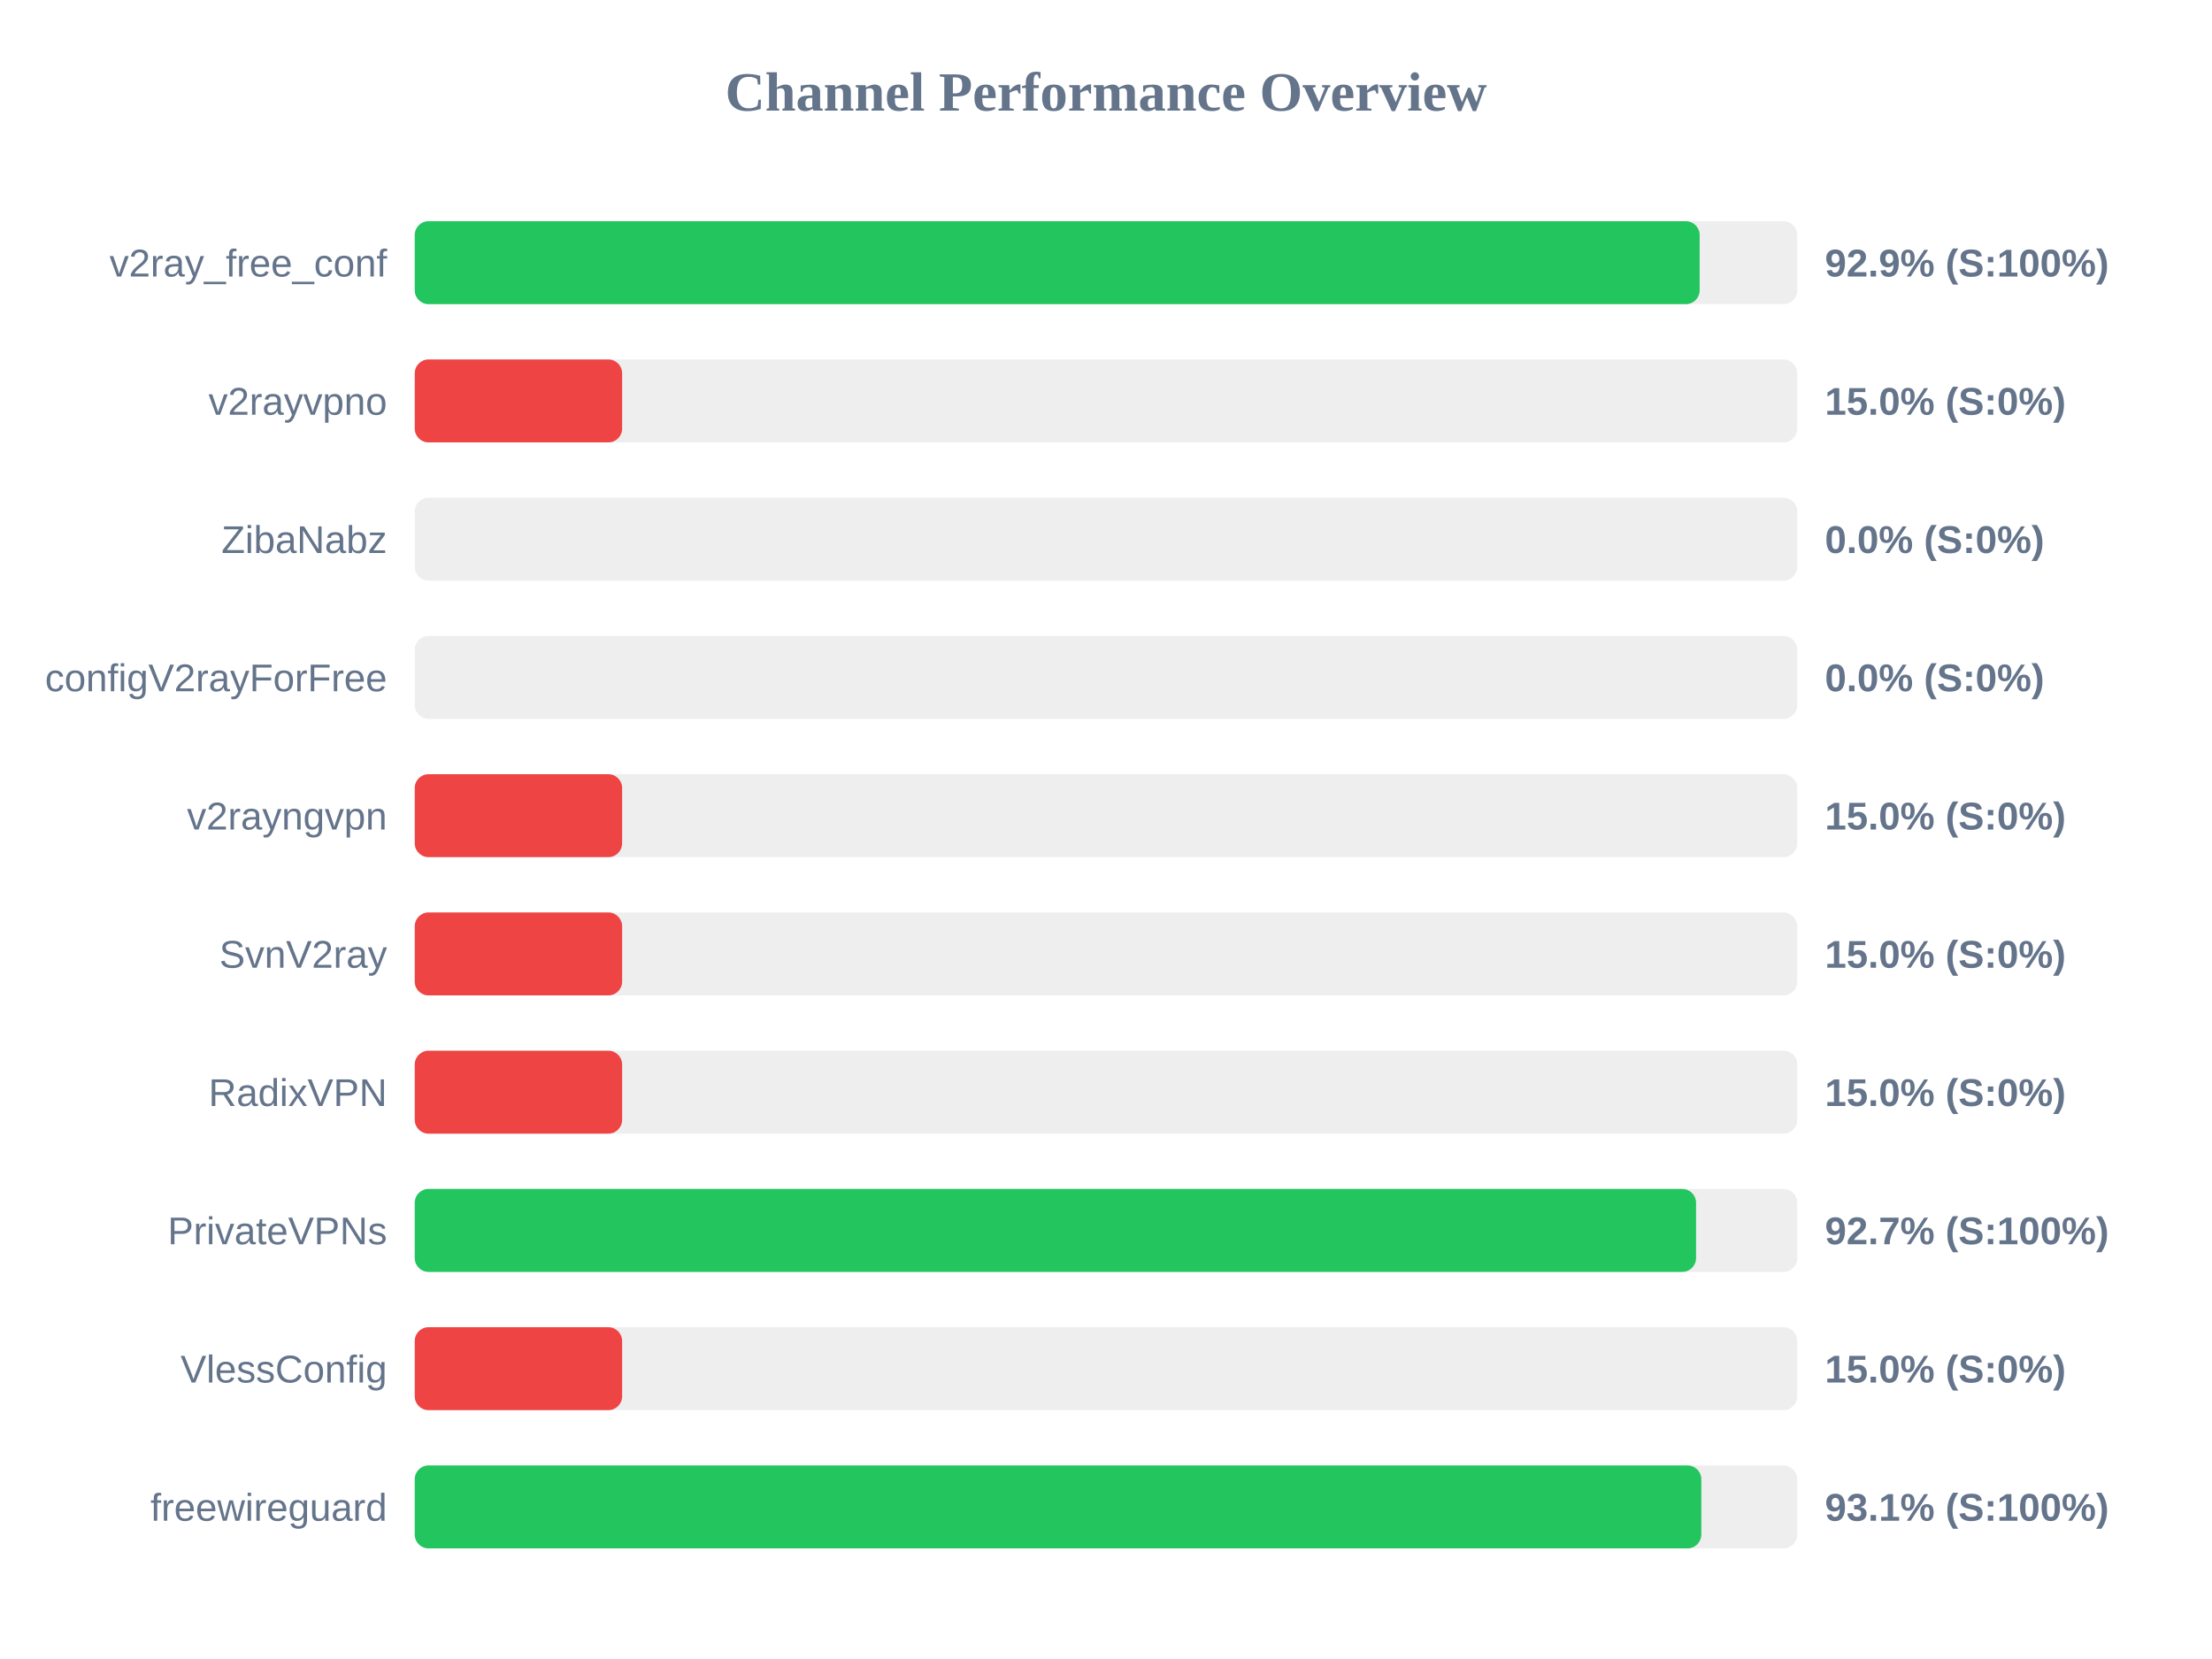
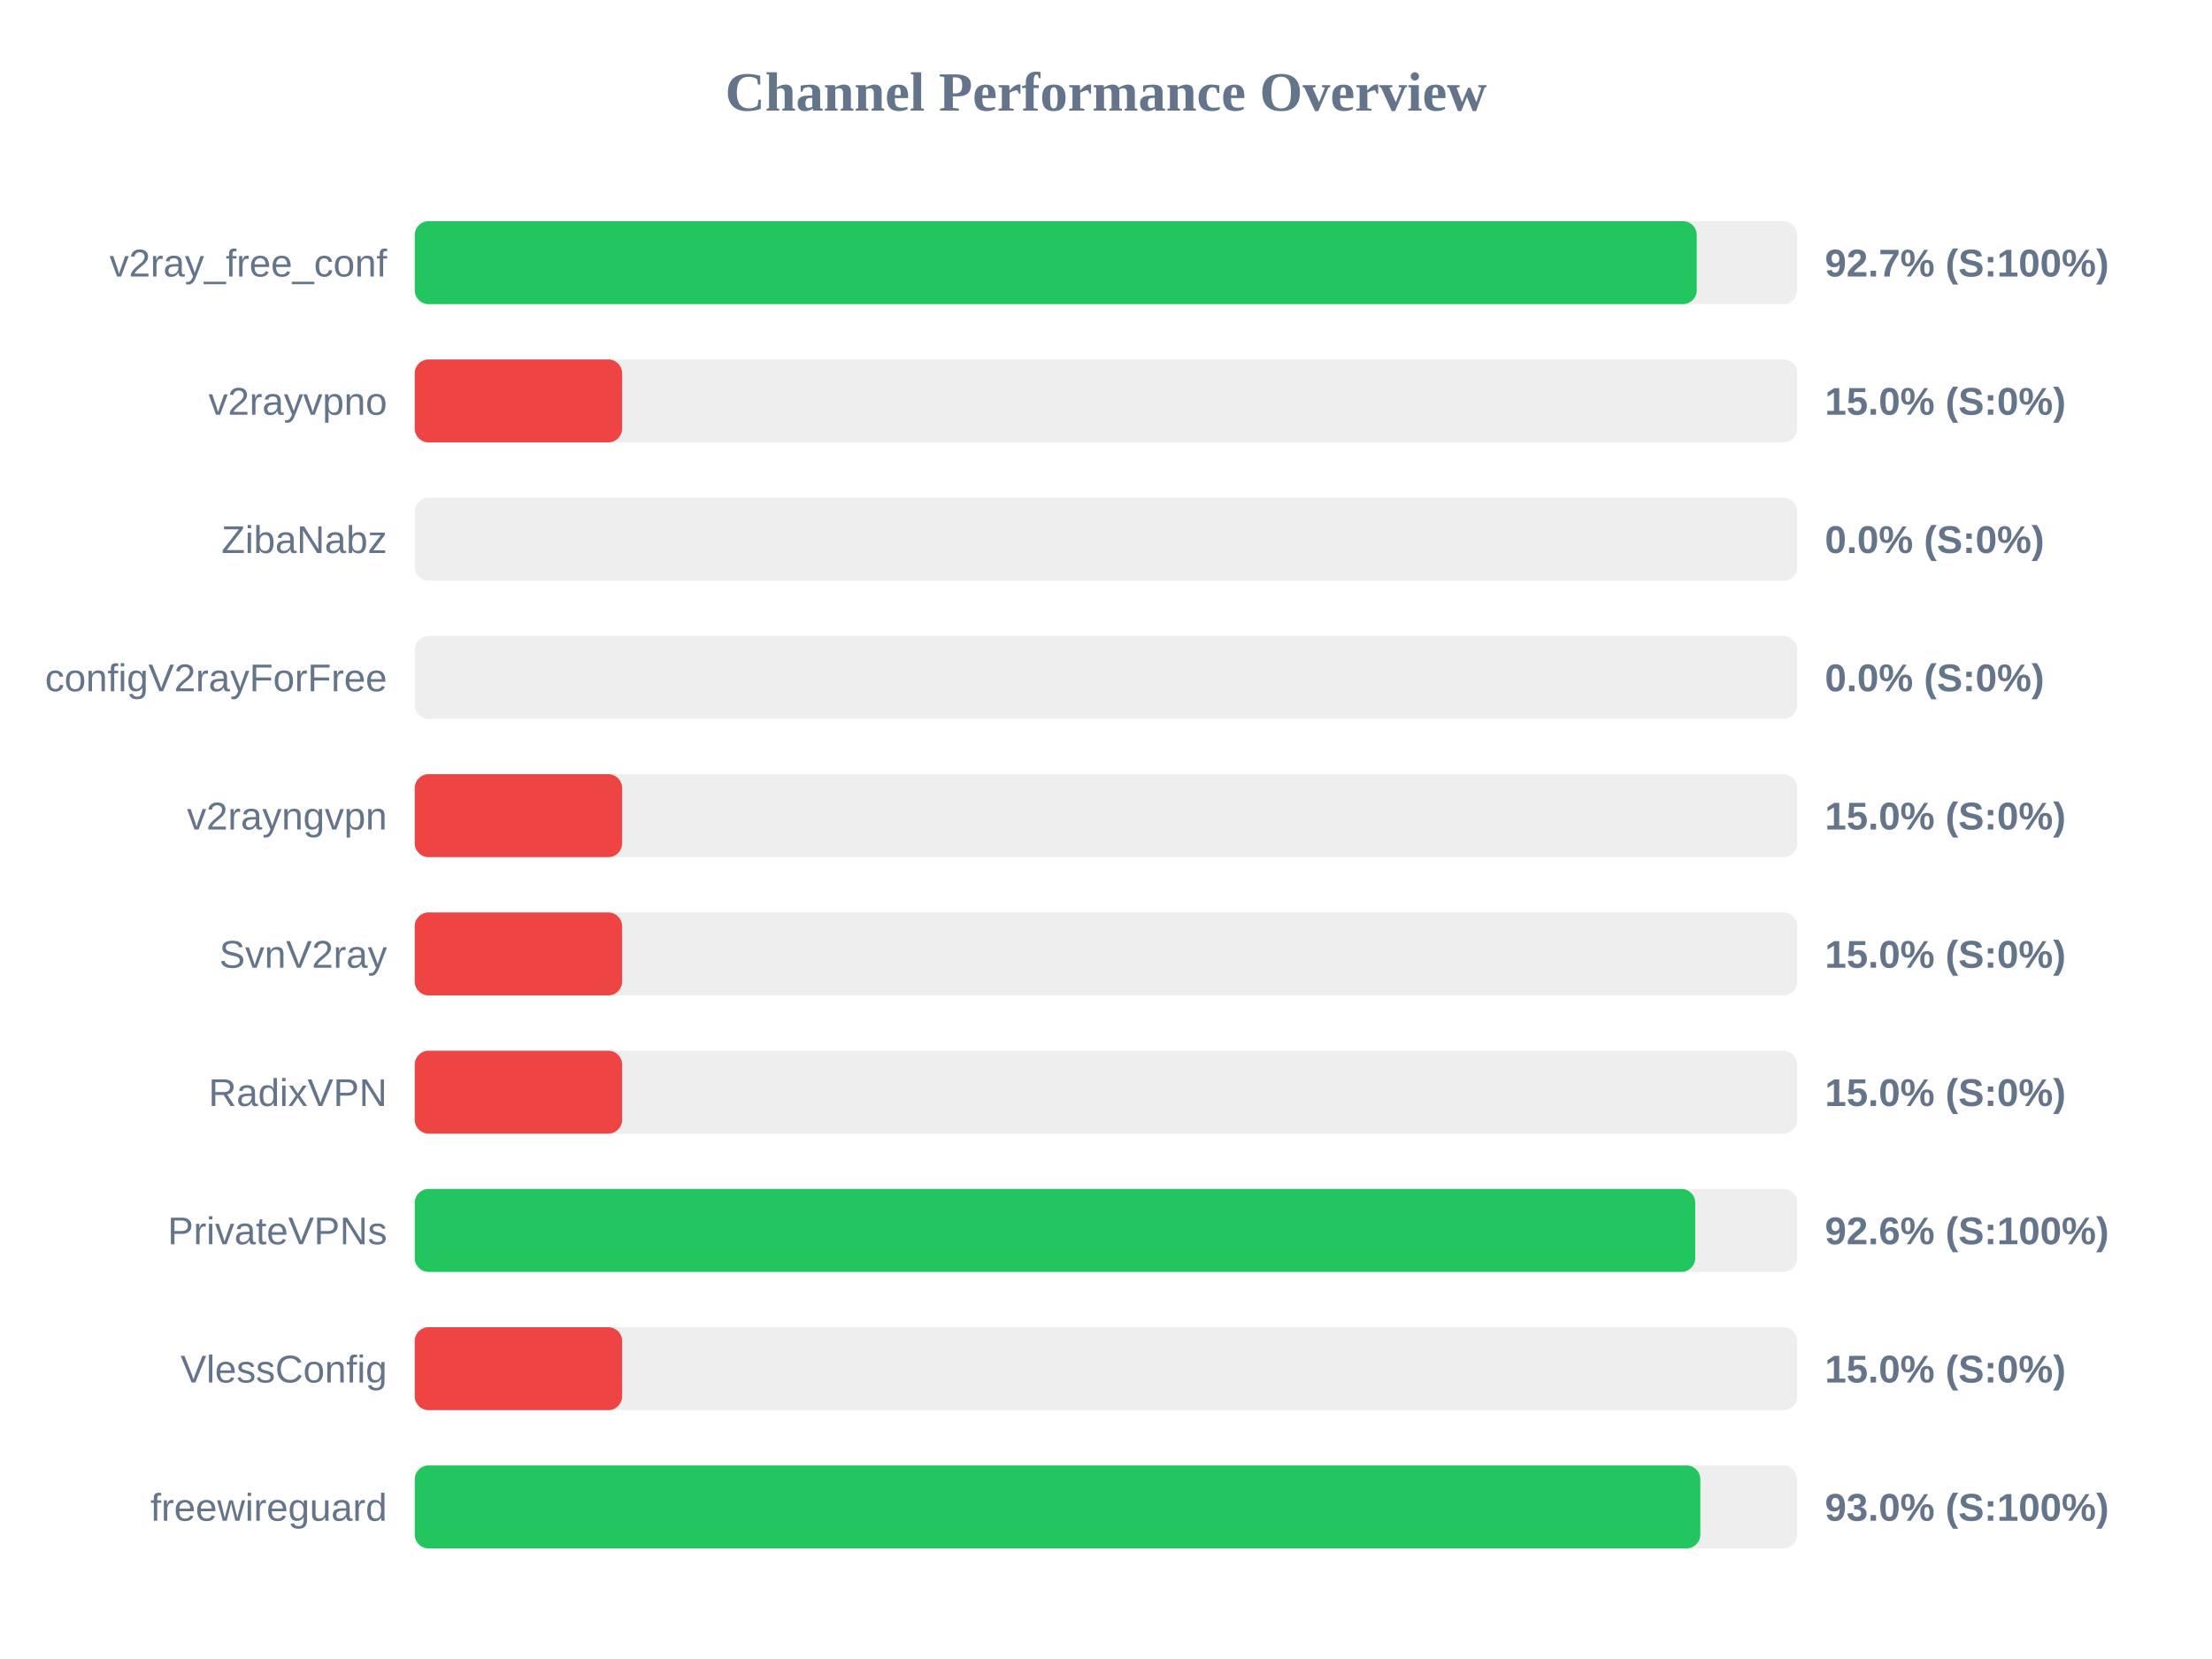
<svg xmlns="http://www.w3.org/2000/svg" width="800" height="600" version="1.1">
  <style>
        .row { font: 14px Arial; fill: #64748b; }
        .score { font: bold 14px Arial; fill: #64748b; }
    </style>
  <text x="400" y="40" text-anchor="middle" font-size="20px" font-weight="bold" fill="#64748b">Channel Performance Overview</text>
  <rect x="150" y="80" width="500" height="30" fill="#eee" rx="5" />
-   <rect x="150" y="80" width="464.7" height="30" fill="#22c55e" rx="5" />
+   <rect x="150" y="80" width="463.65" height="30" fill="#22c55e" rx="5" />
  <text x="140" y="100" text-anchor="end" class="row">v2ray_free_conf</text>
-   <text x="660" y="100" text-anchor="start" class="score">92.9% (S:100%)</text>
+   <text x="660" y="100" text-anchor="start" class="score">92.7% (S:100%)</text>
  <rect x="150" y="130" width="500" height="30" fill="#eee" rx="5" />
  <rect x="150" y="130" width="75.0" height="30" fill="#ef4444" rx="5" />
  <text x="140" y="150" text-anchor="end" class="row">v2rayvpno</text>
  <text x="660" y="150" text-anchor="start" class="score">15.0% (S:0%)</text>
  <rect x="150" y="180" width="500" height="30" fill="#eee" rx="5" />
  <rect x="150" y="180" width="0.0" height="30" fill="#ef4444" rx="5" />
  <text x="140" y="200" text-anchor="end" class="row">ZibaNabz</text>
  <text x="660" y="200" text-anchor="start" class="score">0.0% (S:0%)</text>
  <rect x="150" y="230" width="500" height="30" fill="#eee" rx="5" />
  <rect x="150" y="230" width="0.0" height="30" fill="#ef4444" rx="5" />
  <text x="140" y="250" text-anchor="end" class="row">configV2rayForFree</text>
  <text x="660" y="250" text-anchor="start" class="score">0.0% (S:0%)</text>
  <rect x="150" y="280" width="500" height="30" fill="#eee" rx="5" />
  <rect x="150" y="280" width="75.0" height="30" fill="#ef4444" rx="5" />
  <text x="140" y="300" text-anchor="end" class="row">v2rayngvpn</text>
  <text x="660" y="300" text-anchor="start" class="score">15.0% (S:0%)</text>
  <rect x="150" y="330" width="500" height="30" fill="#eee" rx="5" />
  <rect x="150" y="330" width="75.0" height="30" fill="#ef4444" rx="5" />
  <text x="140" y="350" text-anchor="end" class="row">SvnV2ray</text>
  <text x="660" y="350" text-anchor="start" class="score">15.0% (S:0%)</text>
  <rect x="150" y="380" width="500" height="30" fill="#eee" rx="5" />
  <rect x="150" y="380" width="75.0" height="30" fill="#ef4444" rx="5" />
  <text x="140" y="400" text-anchor="end" class="row">RadixVPN</text>
  <text x="660" y="400" text-anchor="start" class="score">15.0% (S:0%)</text>
  <rect x="150" y="430" width="500" height="30" fill="#eee" rx="5" />
-   <rect x="150" y="430" width="463.4" height="30" fill="#22c55e" rx="5" />
+   <rect x="150" y="430" width="463.1" height="30" fill="#22c55e" rx="5" />
  <text x="140" y="450" text-anchor="end" class="row">PrivateVPNs</text>
-   <text x="660" y="450" text-anchor="start" class="score">92.7% (S:100%)</text>
+   <text x="660" y="450" text-anchor="start" class="score">92.6% (S:100%)</text>
  <rect x="150" y="480" width="500" height="30" fill="#eee" rx="5" />
  <rect x="150" y="480" width="75.0" height="30" fill="#ef4444" rx="5" />
  <text x="140" y="500" text-anchor="end" class="row">VlessConfig</text>
  <text x="660" y="500" text-anchor="start" class="score">15.0% (S:0%)</text>
  <rect x="150" y="530" width="500" height="30" fill="#eee" rx="5" />
-   <rect x="150" y="530" width="465.3" height="30" fill="#22c55e" rx="5" />
+   <rect x="150" y="530" width="464.95" height="30" fill="#22c55e" rx="5" />
  <text x="140" y="550" text-anchor="end" class="row">freewireguard</text>
-   <text x="660" y="550" text-anchor="start" class="score">93.1% (S:100%)</text>
+   <text x="660" y="550" text-anchor="start" class="score">93.0% (S:100%)</text>
</svg>
